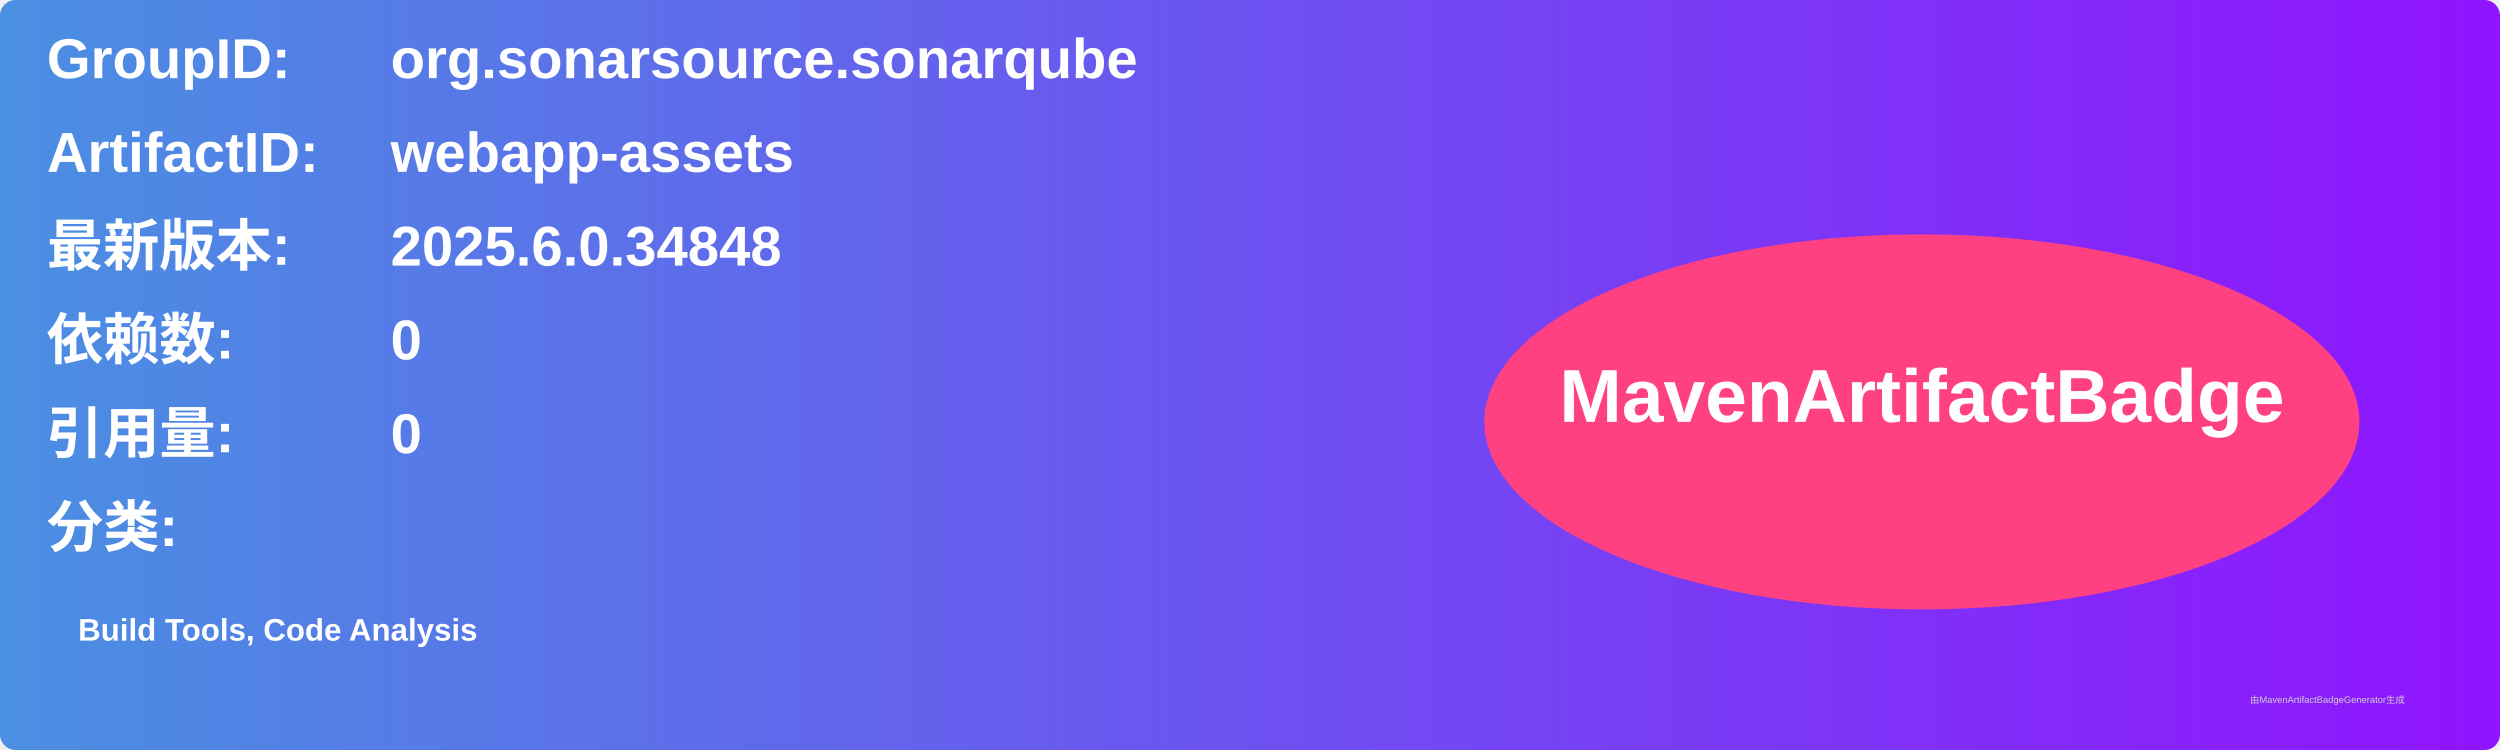
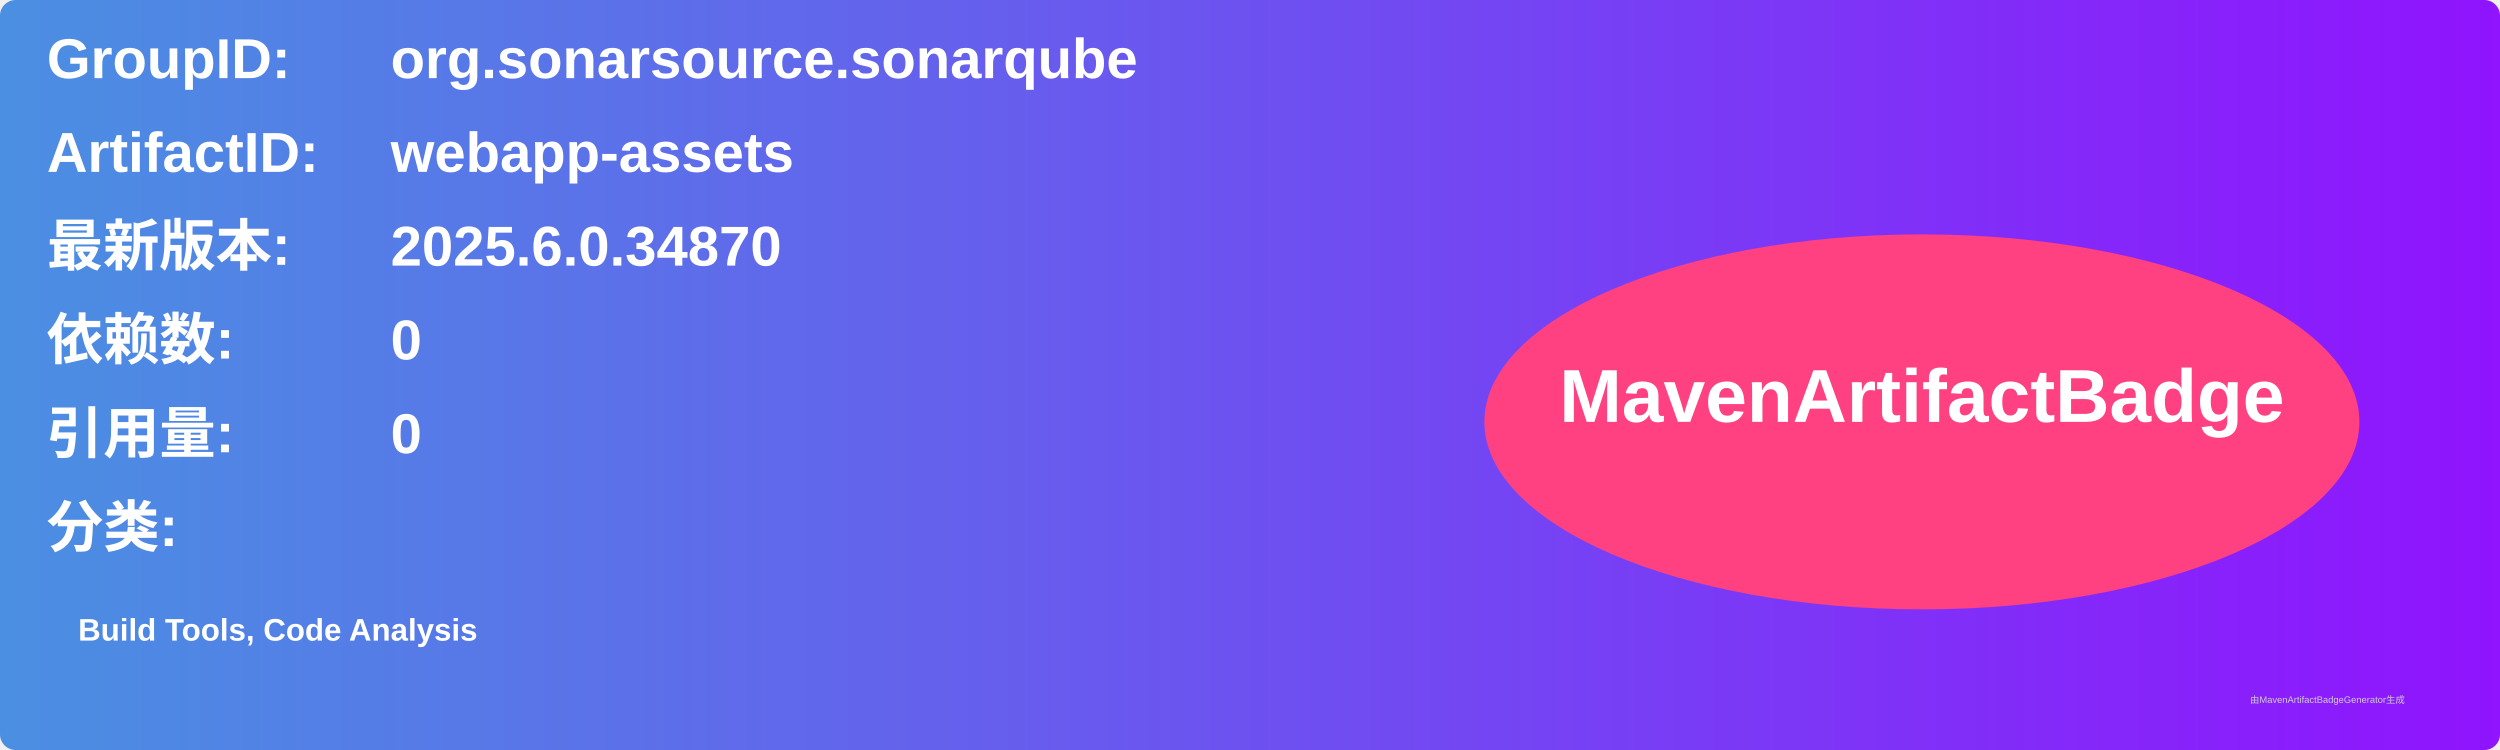
<svg xmlns="http://www.w3.org/2000/svg" width="800" height="240" viewBox="0 0 800 240">
  <linearGradient id="grad" x1="0%" y1="0%" x2="100%" y2="0%">
    <stop offset="0%" stop-color="#4a90e2" />
    <stop offset="100%" stop-color="#9013fe" />
  </linearGradient>
  <rect width="100%" height="100%" rx="5" ry="5" fill="url(#grad)" />
  <g transform="translate(15, 15)">
    <text x="0" y="10" font-family="Arial" font-size="18" fill="white" font-weight="bold" width="260">GroupID:</text>
    <text x="110" y="10" font-family="Arial" font-size="18" fill="white" font-weight="bold" width="460">org.sonarsource.sonarqube</text>
    <text x="0" y="40" font-family="Arial" font-size="18" fill="white" font-weight="bold" width="260">ArtifactID:</text>
    <text x="110" y="40" font-family="Arial" font-size="18" fill="white" font-weight="bold" width="460">webapp-assets</text>
    <text x="0" y="70" font-family="Arial" font-size="18" fill="white" font-weight="bold">最新版本:</text>
    <text x="110" y="70" font-family="Arial" font-size="18" fill="white" font-weight="bold">
-       <tspan font-weight="bold">2025.6.0.34848</tspan>
+       <tspan font-weight="bold">2025.6.0.34870</tspan>
    </text>
    <text x="0" y="100" font-family="Arial" font-size="18" fill="white" font-weight="bold">依赖数: </text>
    <text x="110" y="100" font-family="Arial" font-size="18" fill="white">
      <tspan font-weight="bold">0</tspan>
    </text>
    <text x="0" y="130" font-family="Arial" font-size="18" fill="white" font-weight="bold">引用量: </text>
    <text x="110" y="130" font-family="Arial" font-size="18" fill="white">
      <tspan font-weight="bold">0</tspan>
    </text>
    <text x="0" y="160" font-family="Arial" font-size="18" fill="white" font-weight="bold">分类:</text>
    <text x="10" y="190" font-family="Arial" font-size="10" fill="white">
      <tspan font-weight="bold">Build Tools, Code Analysis</tspan>
    </text>
    <ellipse cx="600" cy="120" rx="140" ry="60" fill="#ff4081" />
    <text x="600" y="120" text-anchor="middle" font-family="Arial" font-size="24" fill="white" font-weight="bold">MavenArtifactBadge</text>
  </g>
  <text x="720" y="225" font-family="Arial" font-size="3" fill="#d0d0d0">由MavenArtifactBadgeGenerator生成</text>
</svg>
